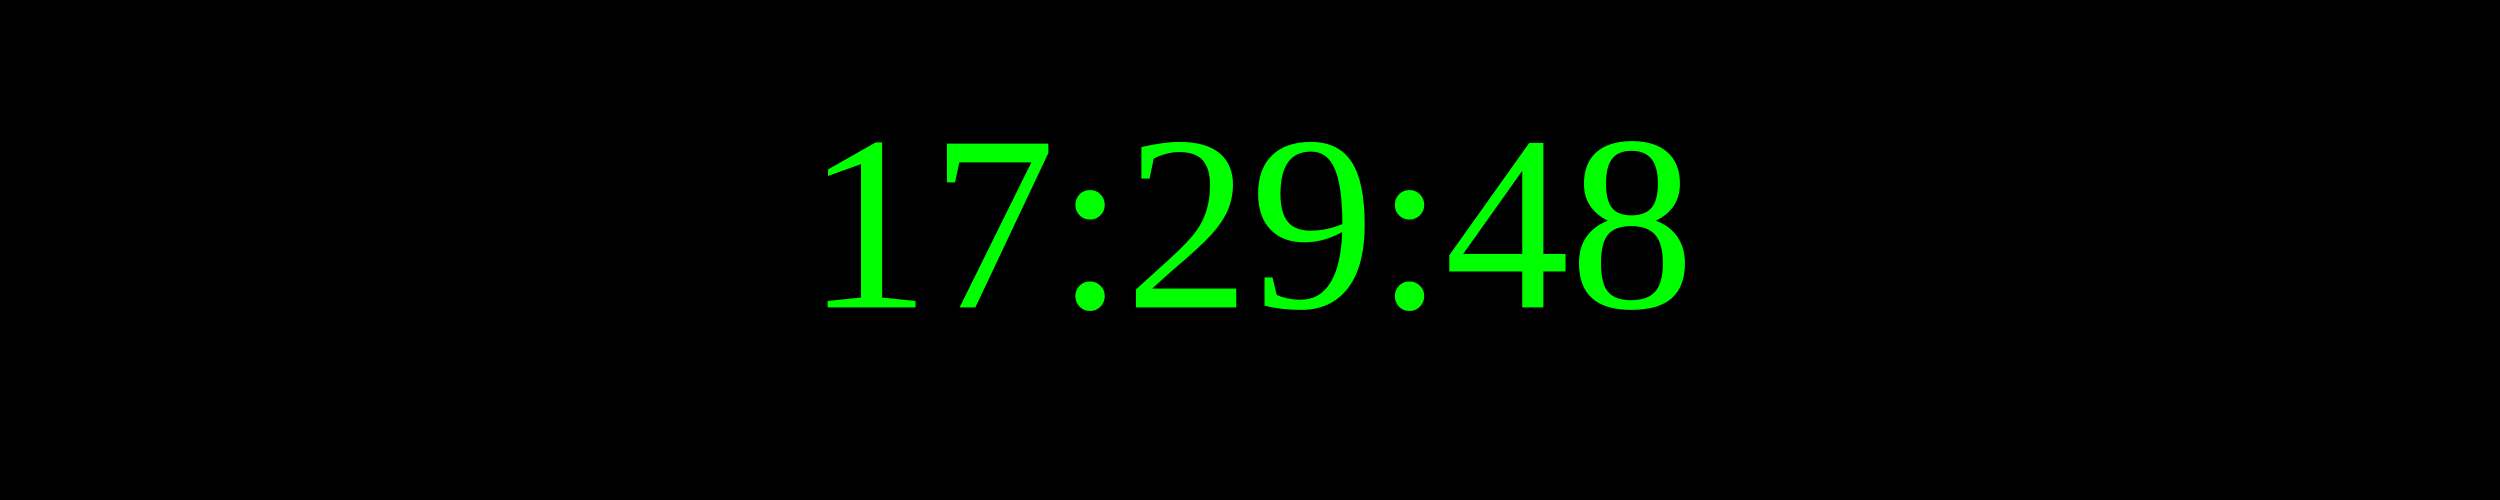
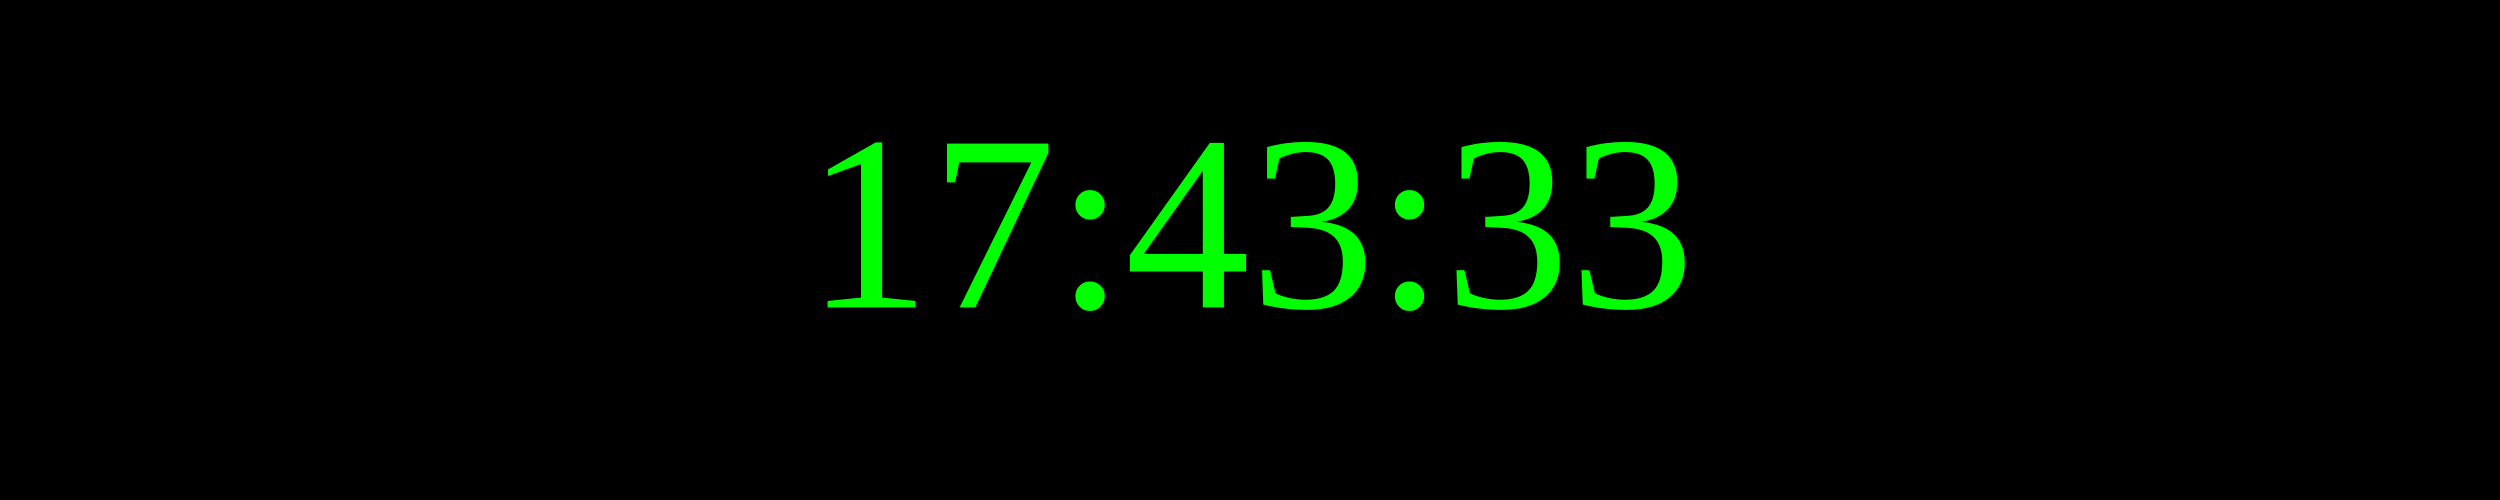
<svg xmlns="http://www.w3.org/2000/svg" width="250" height="50">
  <rect width="100%" height="100%" fill="black" />
  <text x="50%" y="50%" font-size="25" fill="lime" text-anchor="middle" dominant-baseline="middle">
- 17:29:48
+ 17:43:33
</text>
</svg>
